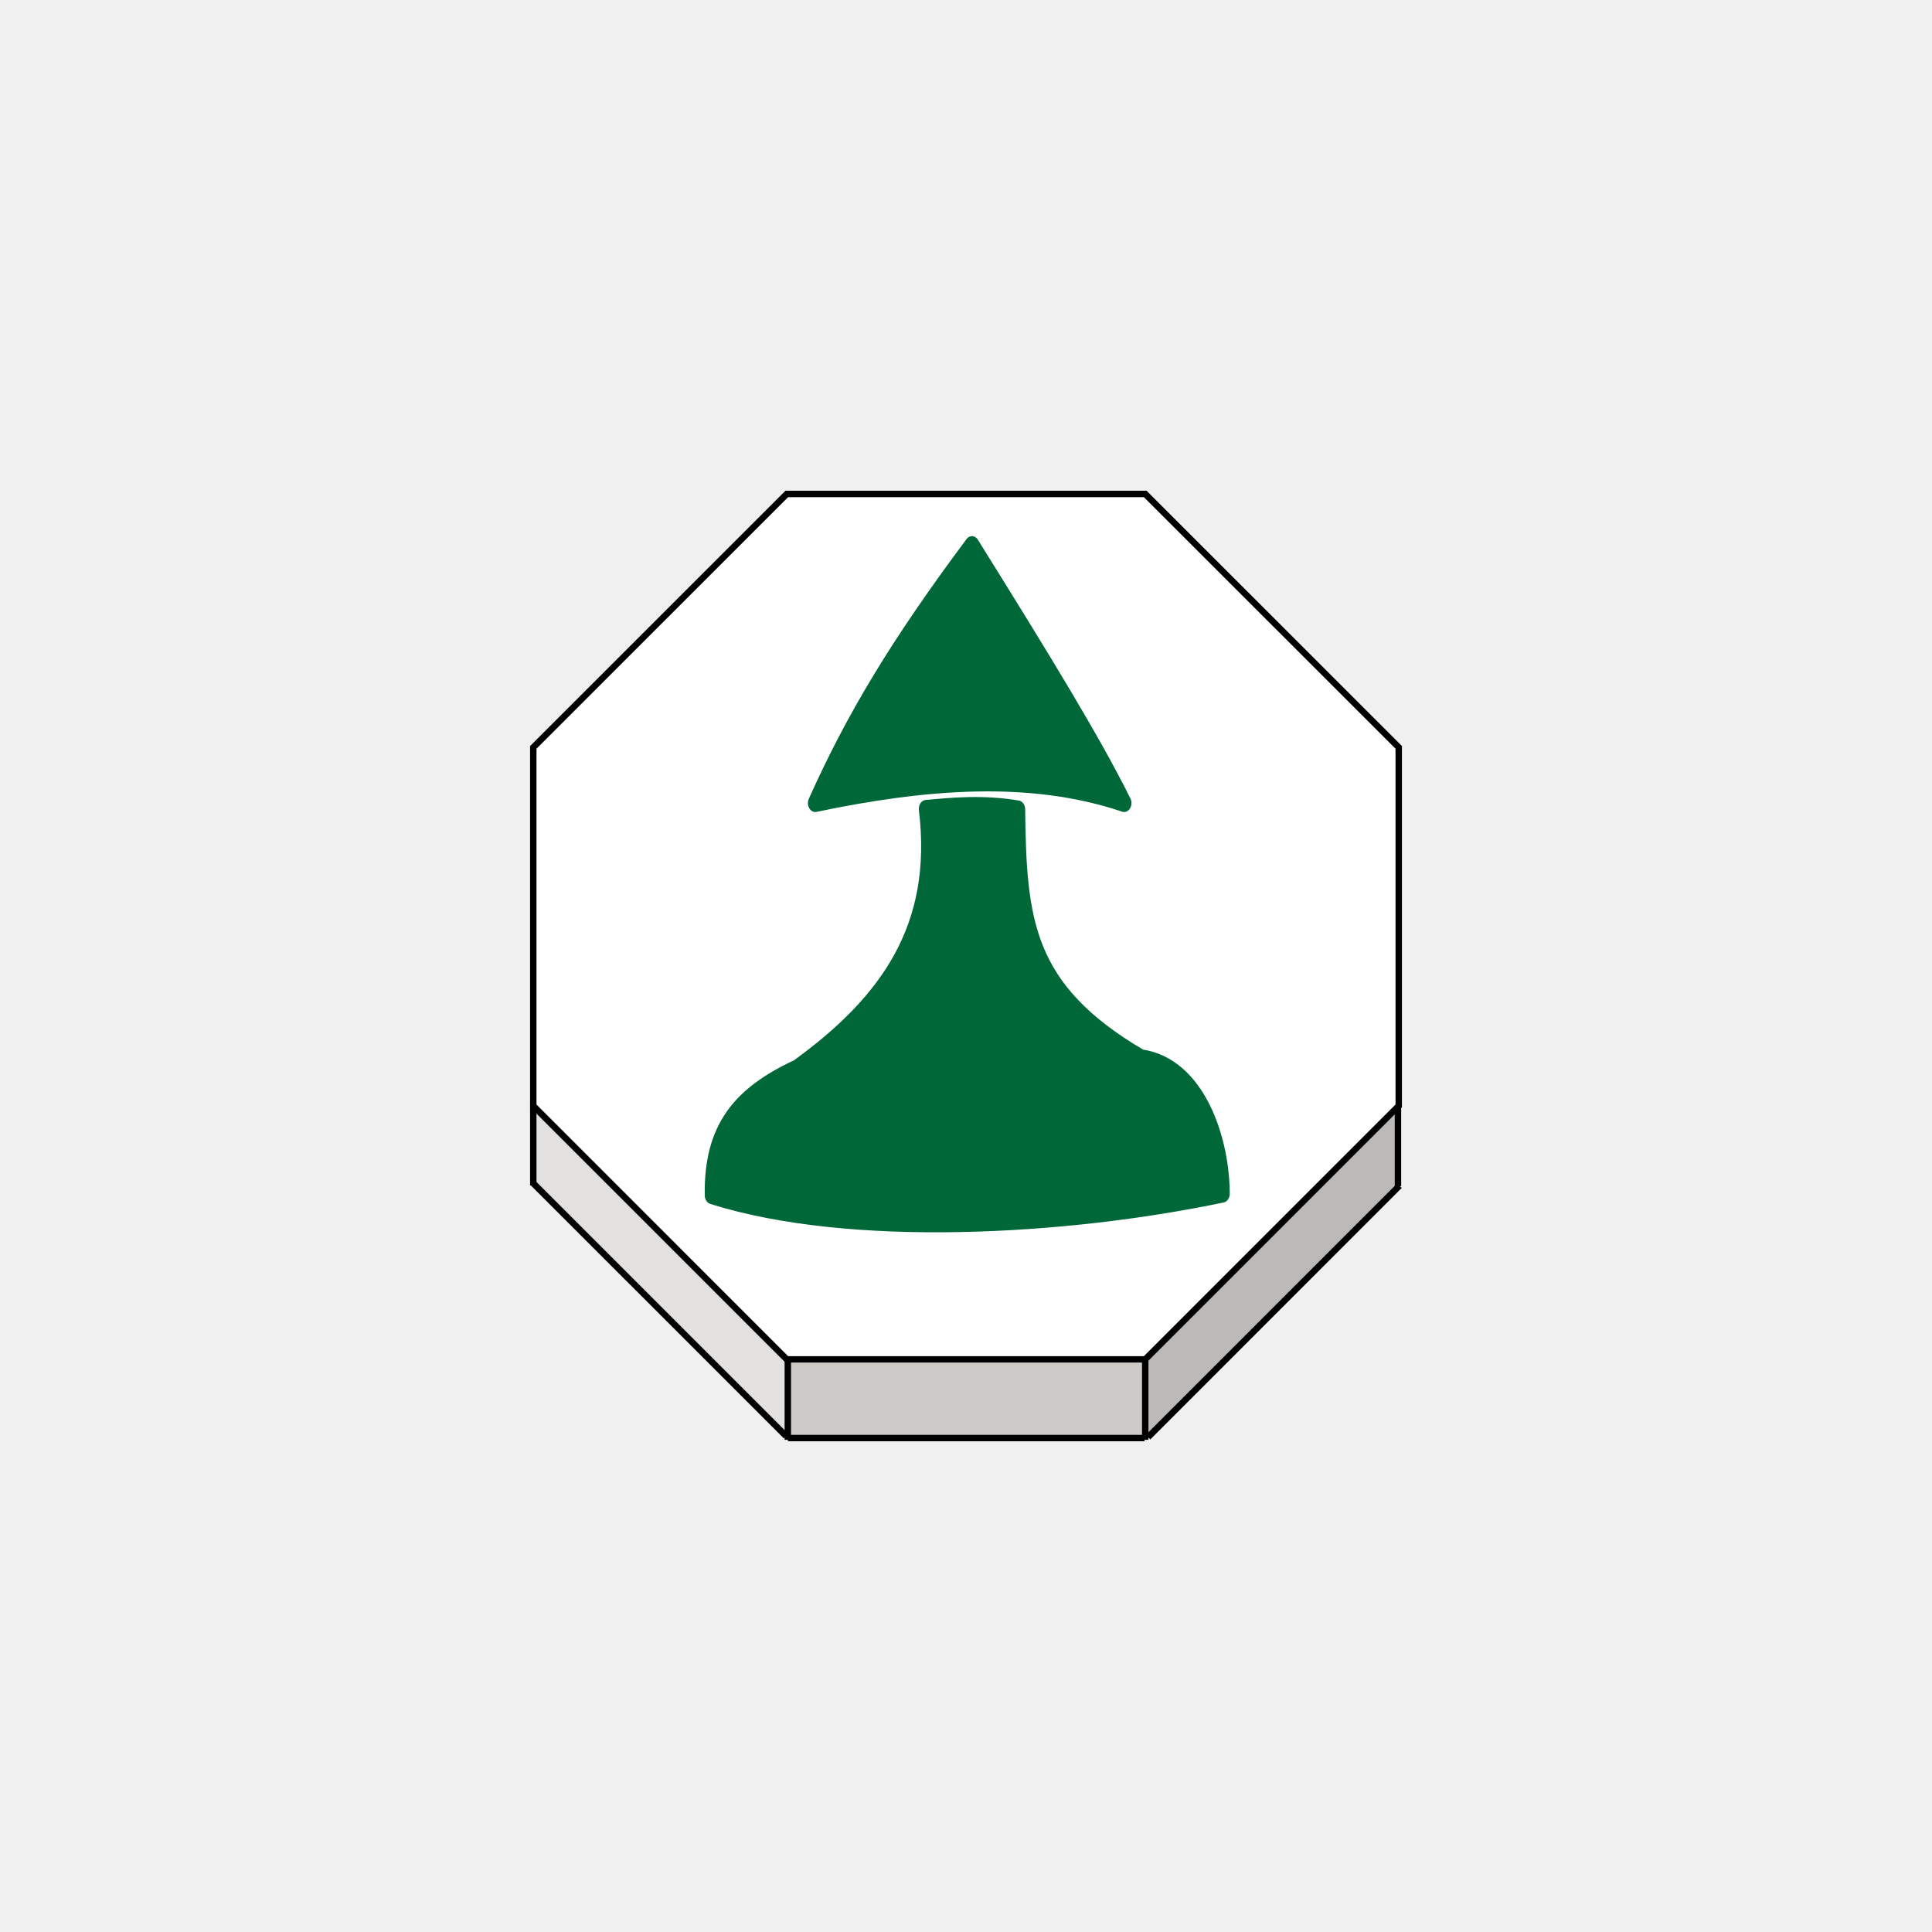
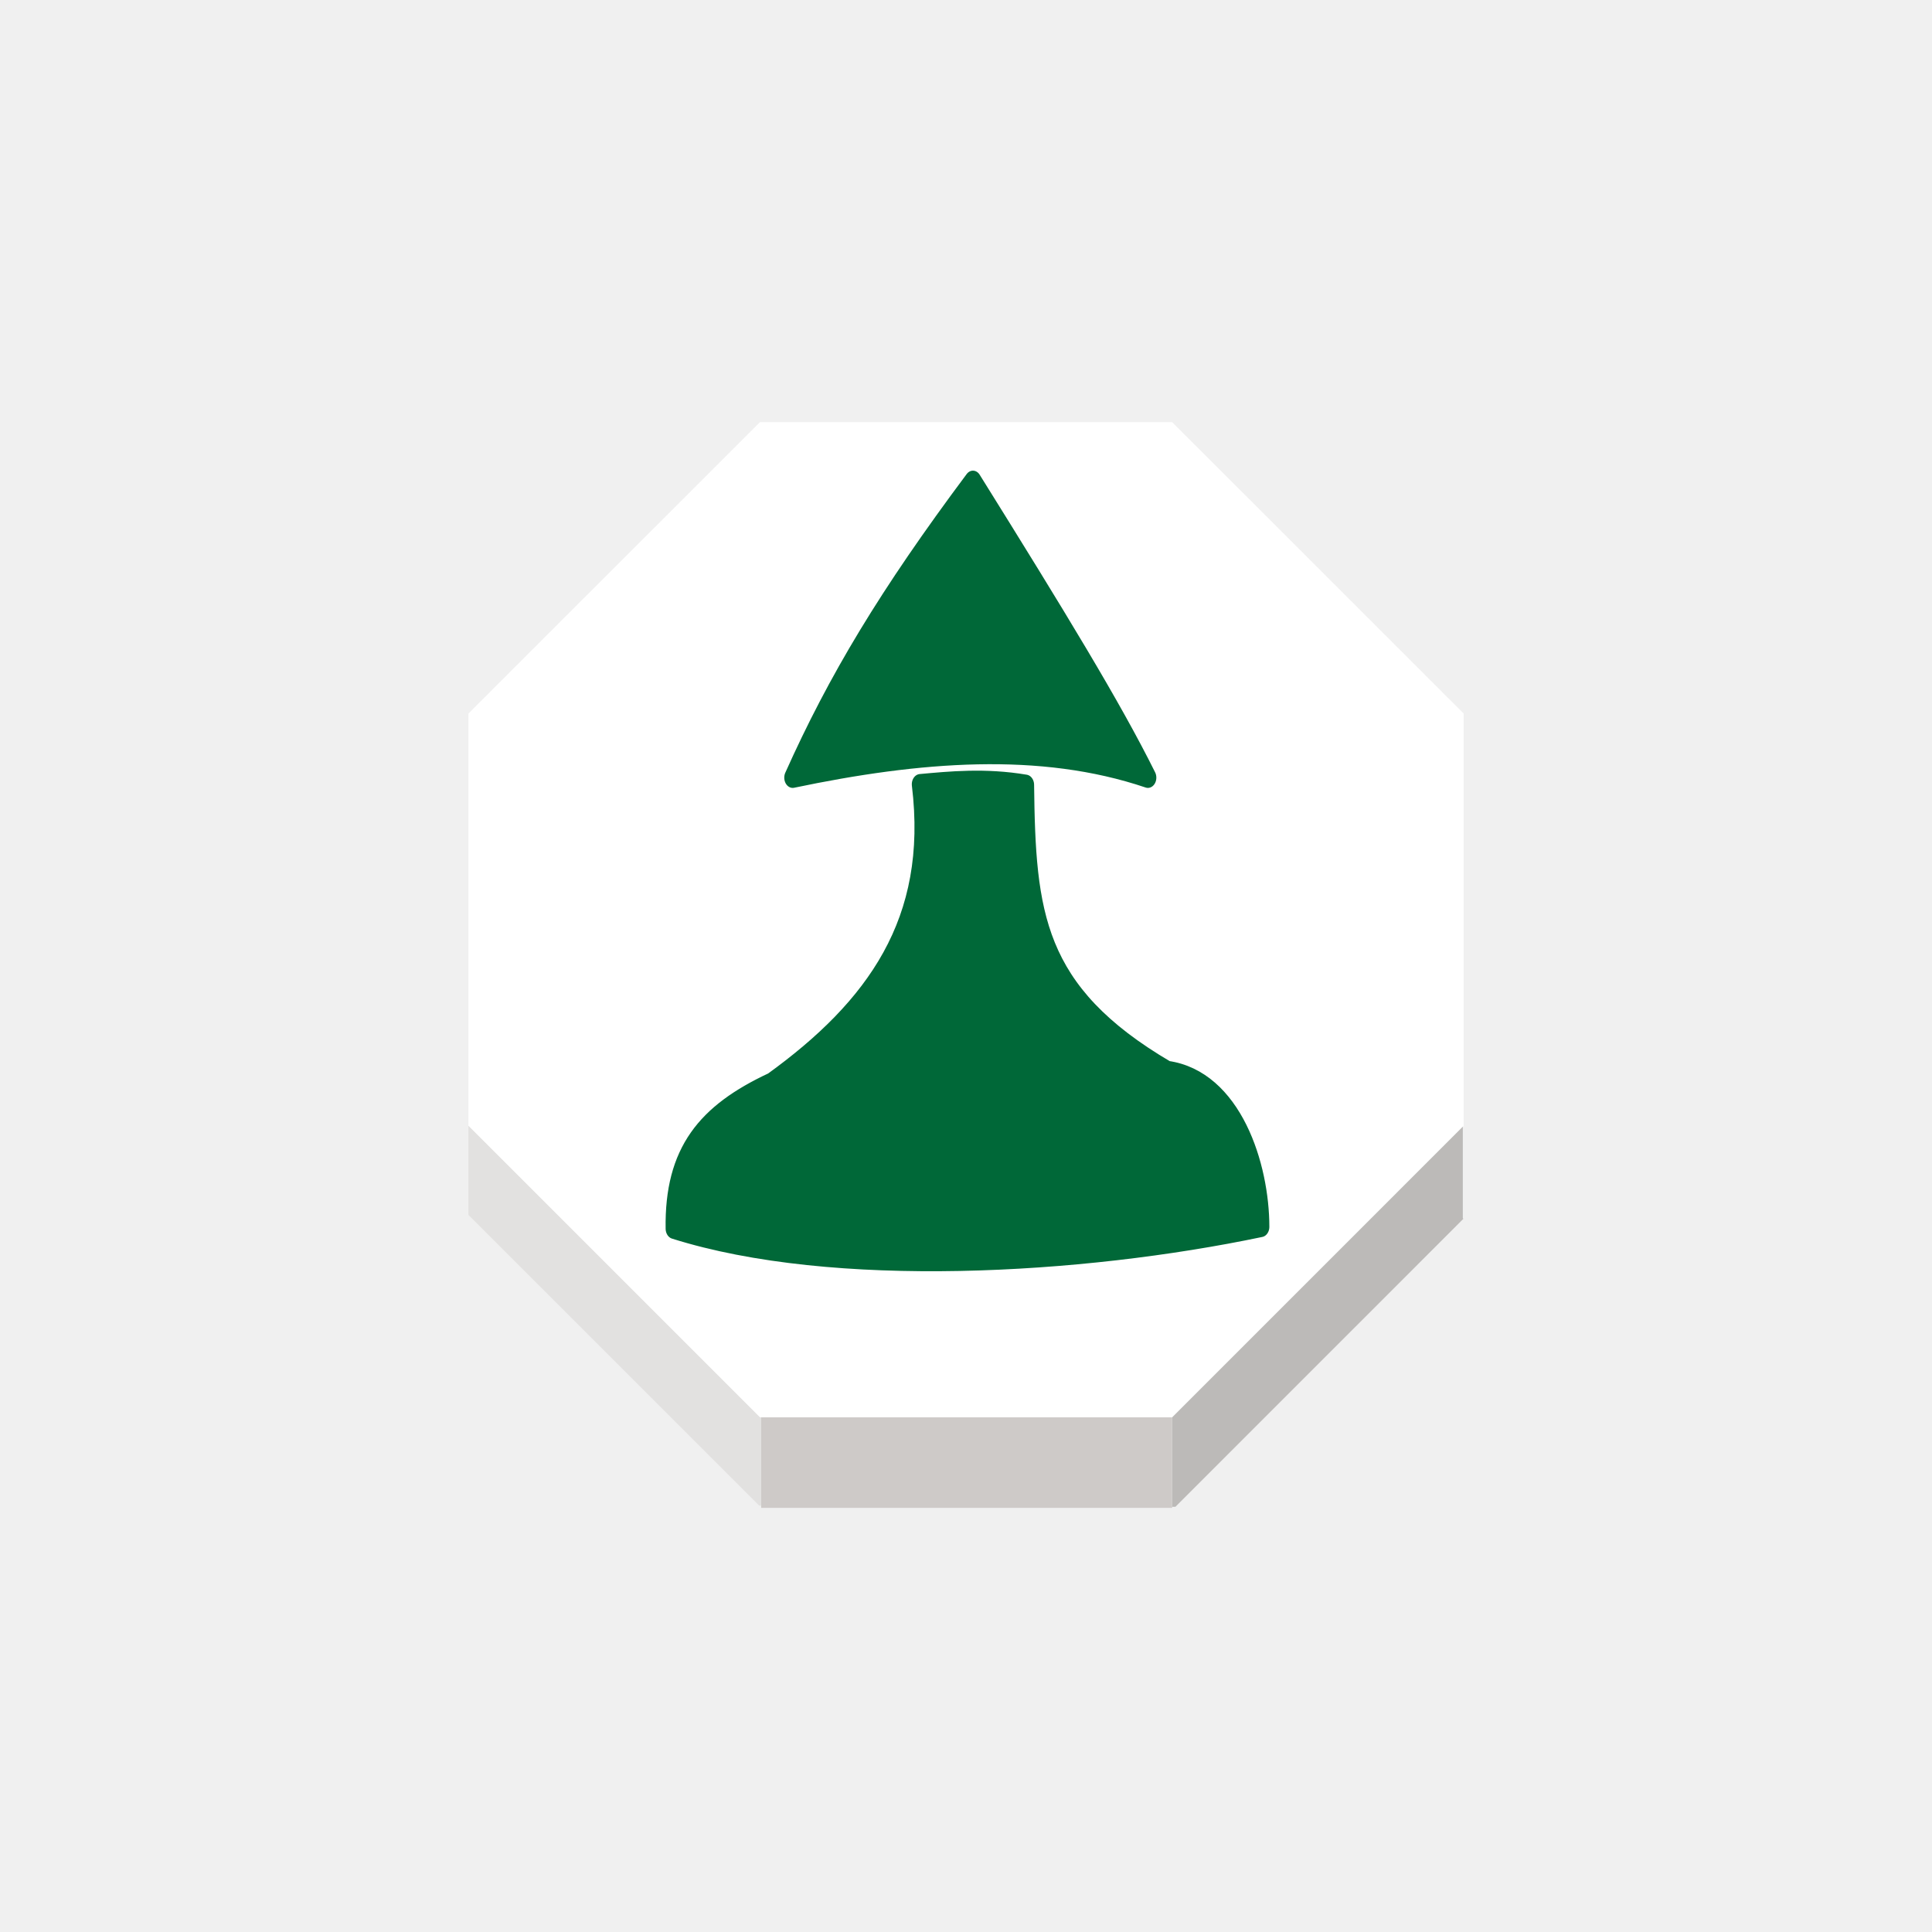
<svg xmlns="http://www.w3.org/2000/svg" width="92" height="92" id="svg2" version="1.1">
  <defs id="defs10">
    <filter height="1.5" width="1.5" y="0" x="0" id="f1" color-interpolation-filters="sRGB">
      <feOffset id="feOffset3039" dy="0" dx="1" in="SourceAlpha" result="offOut" />
      <feGaussianBlur id="feGaussianBlur3041" stdDeviation="1" in="offOut" result="blurOut" />
    </filter>
    <linearGradient y2="1" x2="0" y1="0" x1="0" id="grad1">
      <stop id="stop3034" style="stop-color:rgb(255,255,255);stop-opacity:0.6" offset="20%" />
      <stop id="stop3036" style="stop-color:rgb(220,0,0);stop-opacity:0.5" offset="50%" />
    </linearGradient>
    <linearGradient y2="1" x2="0" y1="0" x1="0" id="grad0">
      <stop id="stop3029" style="stop-color:rgb(0,0,0);stop-opacity:0.3" offset="20%" />
      <stop id="stop3031" style="stop-color:rgb(0,0,0);stop-opacity:0.6" offset="100%" />
    </linearGradient>
    <filter style="color-interpolation-filters:sRGB;" id="filter18479">
      <feFlood flood-opacity="1" flood-color="rgb(91,93,90)" result="flood" id="feFlood18469" />
      <feComposite in="flood" in2="SourceGraphic" operator="in" result="composite1" id="feComposite18471" />
      <feGaussianBlur in="composite1" stdDeviation="0" result="blur" id="feGaussianBlur18473" />
      <feOffset dx="0" dy="4" result="offset" id="feOffset18475" />
      <feComposite in="SourceGraphic" in2="offset" operator="over" result="composite2" id="feComposite18477" />
    </filter>
    <filter style="color-interpolation-filters:sRGB" id="filter18479-1">
      <feFlood flood-opacity="1" flood-color="rgb(91,93,90)" result="flood" id="feFlood18469-6" />
      <feComposite in="flood" in2="SourceGraphic" operator="in" result="composite1" id="feComposite18471-2" />
      <feGaussianBlur in="composite1" stdDeviation="0" result="blur" id="feGaussianBlur18473-4" />
      <feOffset dx="0" dy="4" result="offset" id="feOffset18475-8" />
      <feComposite in="SourceGraphic" in2="offset" operator="over" result="composite2" id="feComposite18477-8" />
    </filter>
  </defs>
  <g id="layer1" style="display:inline">
-     <g transform="matrix(1.222994,0,0,1.222994,-350.2511,-526.3194)" id="g2768">
-       <g id="XMLID_8_">
-         <g id="g2738">
-           <polygon style="fill:#ffffff" points="307.152,459.453 317.022,449.586 330.979,449.586 340.85,459.453 340.85,473.412 340.818,473.442 330.979,483.282 317.063,483.282 317.022,483.282 307.152,473.412 " id="polygon2730" />
-           <polygon style="fill:#bcbab8" points="340.82,476.539 340.84,476.558 331.089,486.311 330.979,486.311 330.979,483.325 330.979,483.282 340.818,473.442 340.82,473.446 " id="polygon2732" />
-           <polygon style="fill:#cecac8" points="317.063,483.282 330.979,483.282 330.979,483.325 330.979,486.311 330.979,486.346 330.95,486.346 317.067,486.346 317.063,486.346 317.063,486.271 317.063,483.325 " id="polygon2734" />
-           <polygon style="fill:#e2e1e0" points="317.063,483.325 317.063,486.271 316.997,486.271 307.152,476.427 307.152,473.412 317.022,483.282 317.063,483.282 " id="polygon2736" />
+     <g transform="matrix(1.406443,0,0,1.406443,-409.686,-612.2151)" id="g2768" style="stroke:none">
+       <g id="XMLID_8_" style="stroke:none">
+         <g id="g2738" style="stroke:none">
+           <polygon style="fill:#ffffff;stroke:none" points="340.85,459.453 340.85,473.412 340.818,473.442 330.979,483.282 317.063,483.282 317.022,483.282 307.152,473.412 307.152,459.453 317.022,449.586 330.979,449.586 " id="polygon2730" />
+           <polygon style="fill:#bcbab8;stroke:none" points="330.979,486.311 330.979,483.325 330.979,483.282 340.818,473.442 340.82,473.446 340.82,476.539 340.84,476.558 331.089,486.311 " id="polygon2732" />
+           <polygon style="fill:#cecac8;stroke:none" points="330.979,486.311 330.979,486.346 330.95,486.346 317.067,486.346 317.063,486.346 317.063,486.271 317.063,483.325 317.063,483.282 330.979,483.282 330.979,483.325 " id="polygon2734" />
+           <polygon style="fill:#e2e1e0;stroke:none" points="307.152,476.427 307.152,473.412 317.022,483.282 317.063,483.282 317.063,483.325 317.063,486.271 316.997,486.271 " id="polygon2736" />
        </g>
-         <g id="g2756">
-           <polygon style="fill:none;stroke:#000000;stroke-width:0.25" points="340.85,473.412 340.818,473.442 330.979,483.282 317.063,483.282 317.022,483.282 307.152,473.412 307.152,459.453 317.022,449.586 330.979,449.586 340.85,459.453 " id="polygon2740" />
-           <polyline style="fill:none;stroke:#000000;stroke-width:0.25" points="307.152,473.412 307.152,476.427 307.152,476.505    " id="polyline2742" />
-           <polyline style="fill:none;stroke:#000000;stroke-width:0.25" points="317.063,483.325 317.063,486.271 317.063,486.346      317.063,486.414    " id="polyline2744" />
-           <polyline style="fill:none;stroke:#000000;stroke-width:0.25" points="330.979,483.325 330.979,486.311 330.979,486.346      330.979,486.414    " id="polyline2746" />
-           <line style="fill:none;stroke:#000000;stroke-width:0.25;stroke-miterlimit:4;stroke-dasharray:none" x1="340.82" y1="473.446" x2="340.82" y2="476.539" id="line2748" />
-           <polyline style="fill:none;stroke:#000000;stroke-width:0.25;stroke-miterlimit:4;stroke-dasharray:none" points="307.123,476.396 307.152,476.427 316.997,486.271    " id="polyline2750" />
-           <polyline style="fill:none;stroke:#000000;stroke-width:0.25;stroke-miterlimit:4;stroke-dasharray:none" points="331.089,486.311 340.84,476.558 340.875,476.521    " id="polyline2752" />
-           <line style="fill:none;stroke:#000000;stroke-width:0.25;stroke-miterlimit:4;stroke-dasharray:none" x1="317.067" y1="486.346" x2="330.95" y2="486.346" id="line2754" />
+         <g id="g2756" style="stroke:none">
+           <polygon style="fill:none;stroke:none;stroke-width:0.25" points="317.063,483.282 317.022,483.282 307.152,473.412 307.152,459.453 317.022,449.586 330.979,449.586 340.85,459.453 340.85,473.412 340.818,473.442 330.979,483.282 " id="polygon2740" />
+           <polyline style="fill:none;stroke:none;stroke-width:0.25" points="307.152,473.412 307.152,476.427 307.152,476.505    " id="polyline2742" />
+           <polyline style="fill:none;stroke:none;stroke-width:0.25" points="317.063,483.325 317.063,486.271 317.063,486.346      317.063,486.414    " id="polyline2744" />
+           <polyline style="fill:none;stroke:none;stroke-width:0.25" points="330.979,483.325 330.979,486.311 330.979,486.346      330.979,486.414    " id="polyline2746" />
+           <line style="fill:none;stroke:none;stroke-width:0.25;stroke-miterlimit:4;stroke-dasharray:none" x1="340.82" y1="473.446" x2="340.82" y2="476.539" id="line2748" />
+           <polyline style="fill:none;stroke:none;stroke-width:0.25;stroke-miterlimit:4;stroke-dasharray:none" points="307.123,476.396 307.152,476.427 316.997,486.271    " id="polyline2750" />
+           <polyline style="fill:none;stroke:none;stroke-width:0.25;stroke-miterlimit:4;stroke-dasharray:none" points="331.089,486.311 340.84,476.558 340.875,476.521    " id="polyline2752" />
+           <line style="fill:none;stroke:none;stroke-width:0.25;stroke-miterlimit:4;stroke-dasharray:none" x1="317.067" y1="486.346" x2="330.95" y2="486.346" id="line2754" />
        </g>
      </g>
    </g>
-     <g transform="matrix(0.7270987,0,0,0.7270987,12.61501,9.931183)" style="display:inline;fill:#006838;fill-opacity:1;stroke:#0d00b4;stroke-opacity:1" id="g9866">
+     <g transform="matrix(0.8361635,0,0,0.8361635,7.610076,4.473054)" style="display:inline;fill:#006838;fill-opacity:1;stroke:#0d00b4;stroke-opacity:1" id="g9866">
      <g style="display:inline;fill:#006838;fill-opacity:1;stroke:#0d00b4;stroke-width:1.313;stroke-miterlimit:4;stroke-dasharray:none;stroke-opacity:1;paint-order:stroke fill markers" transform="matrix(0.731708,0,0,0.8906125,62.58541,-13.58169)" id="g2182-3">
        <g style="fill:#006838;fill-opacity:1;stroke:#0d00b4;stroke-width:1.313;stroke-miterlimit:4;stroke-dasharray:none;stroke-opacity:1" id="g2180-9" transform="translate(0.4695196,-1.501501)">
          <path style="fill:#006838;fill-opacity:1;stroke:#006838;stroke-width:1.313;stroke-linecap:butt;stroke-linejoin:round;stroke-miterlimit:4;stroke-dasharray:none;stroke-opacity:1;paint-order:stroke fill markers" d="m -22.716,41.497 c -6.71,7.384 -10.664,12.802 -14.029,18.973 9.833,-1.693 19.279,-2.323 27.646,0 -2.699,-4.465 -7.002,-10.253 -13.617,-18.973 z" id="path2176-6" />
          <path id="path2178-9" d="m -26.818,60.896 c 1.311,8.862 -3.646,14.387 -11.545,19.082 -5.237,2.01 -7.709,4.5 -7.615,9.332 12.37,3.211 31.697,2.291 45.675,-0.117 -0.002,-3.822 -2.084,-9.351 -7.29,-9.958 -10.322,-4.972 -10.903,-10.064 -11.02,-18.301 -3.174,-0.439 -5.925,-0.208 -8.205,-0.038 z" style="fill:#006838;fill-opacity:1;stroke:#006838;stroke-width:1.313;stroke-linecap:butt;stroke-linejoin:round;stroke-miterlimit:4;stroke-dasharray:none;stroke-opacity:1;paint-order:stroke fill markers" />
        </g>
      </g>
    </g>
  </g>
  <g id="layer2" style="display:inline" />
</svg>
